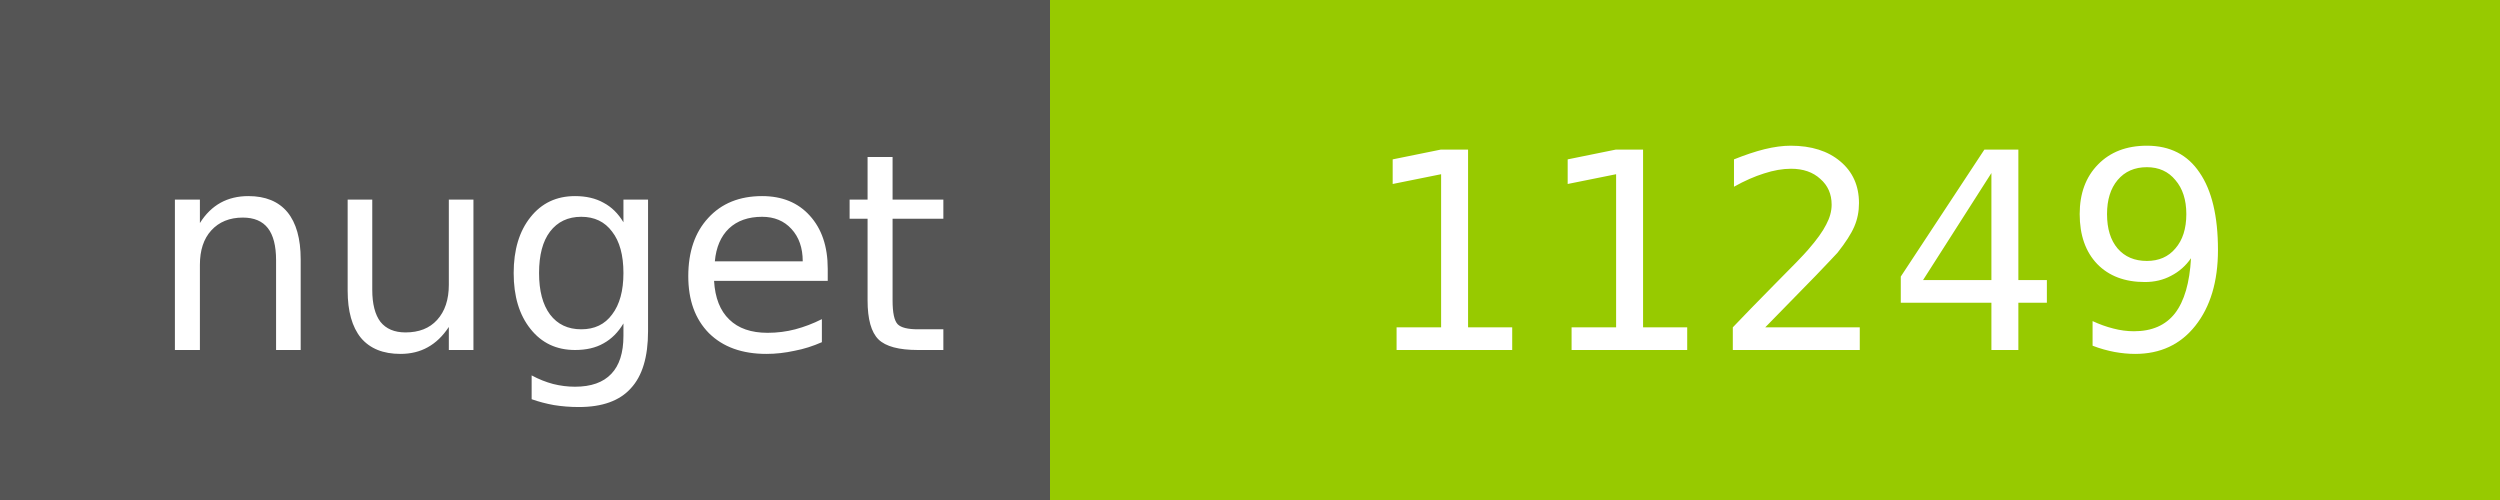
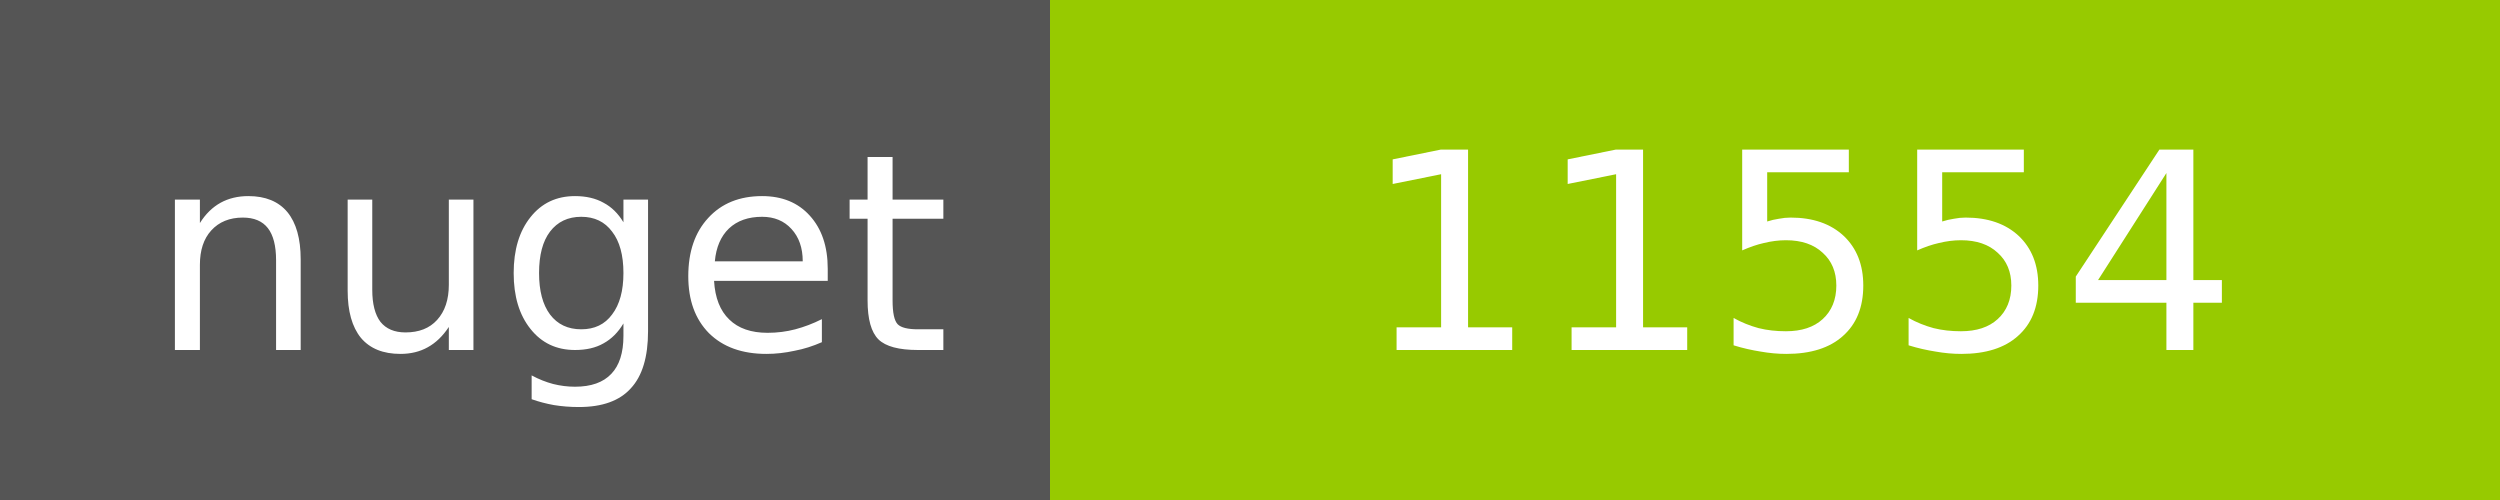
<svg xmlns="http://www.w3.org/2000/svg" width="100" height="20">
  <g shape-rendering="crispEdges">
    <path fill="#555" d="M0 0h42v20H0z" />
    <path fill="#97CA00" d="M42 0h58v20H42z" />
  </g>
  <g fill="#fff" text-anchor="middle" font-family="DejaVu Sans,Verdana,Geneva,sans-serif" font-size="11">
    <text x="22" y="14">nuget</text>
-     <text x="72" y="14">11249</text>
+     <text x="72" y="14">11554</text>
  </g>
</svg>
